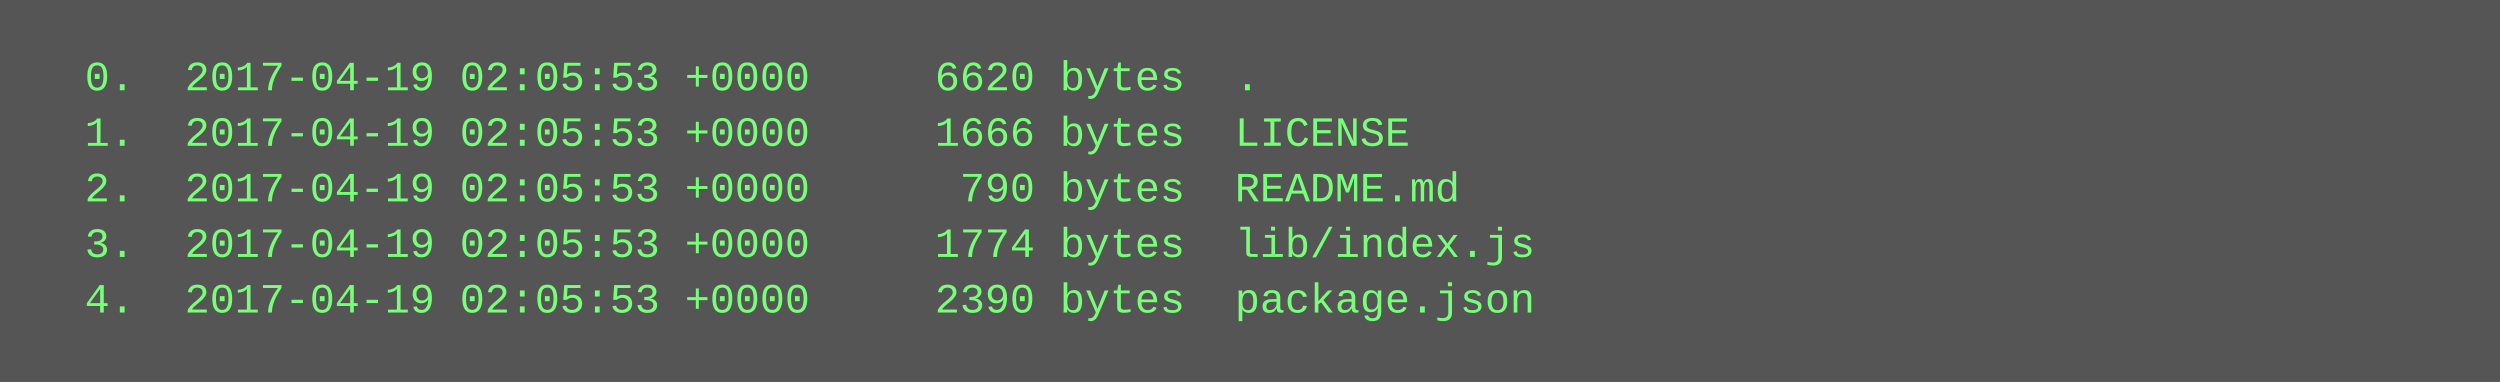
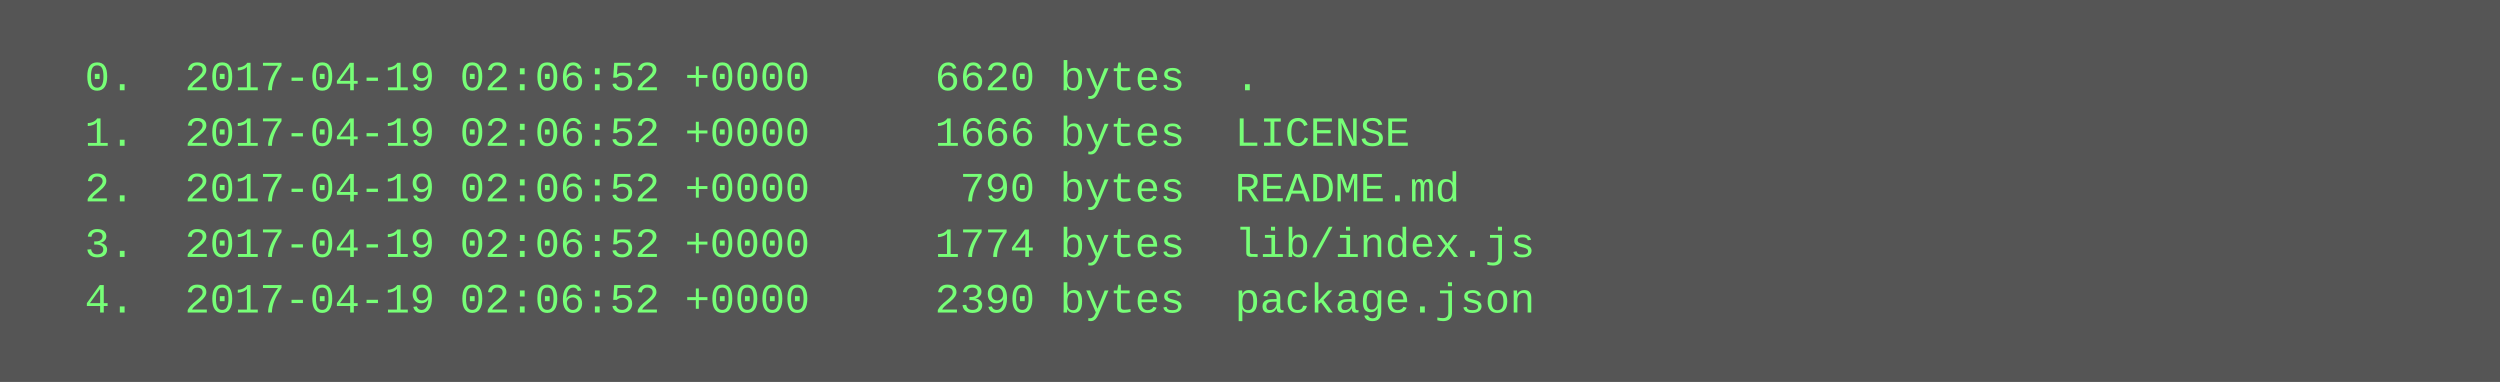
<svg xmlns="http://www.w3.org/2000/svg" height="110" width="720">
  <rect height="110" fill="#555" width="720" />
  <text fill="#7f7" font-family="Courier New" font-size="12" xml:space="preserve">
-     <tspan x="10" y="26">  0.  2017-04-19 02:05:53 +0000     6620 bytes  .</tspan>
-     <tspan x="10" y="42">  1.  2017-04-19 02:05:53 +0000     1666 bytes  LICENSE</tspan>
-     <tspan x="10" y="58">  2.  2017-04-19 02:05:53 +0000      790 bytes  README.md</tspan>
-     <tspan x="10" y="74">  3.  2017-04-19 02:05:53 +0000     1774 bytes  lib/index.js</tspan>
-     <tspan x="10" y="90">  4.  2017-04-19 02:05:53 +0000     2390 bytes  package.json</tspan>
+     <tspan x="10" y="26">  0.  2017-04-19 02:06:52 +0000     6620 bytes  .</tspan>
+     <tspan x="10" y="42">  1.  2017-04-19 02:06:52 +0000     1666 bytes  LICENSE</tspan>
+     <tspan x="10" y="58">  2.  2017-04-19 02:06:52 +0000      790 bytes  README.md</tspan>
+     <tspan x="10" y="74">  3.  2017-04-19 02:06:52 +0000     1774 bytes  lib/index.js</tspan>
+     <tspan x="10" y="90">  4.  2017-04-19 02:06:52 +0000     2390 bytes  package.json</tspan>
  </text>
</svg>
